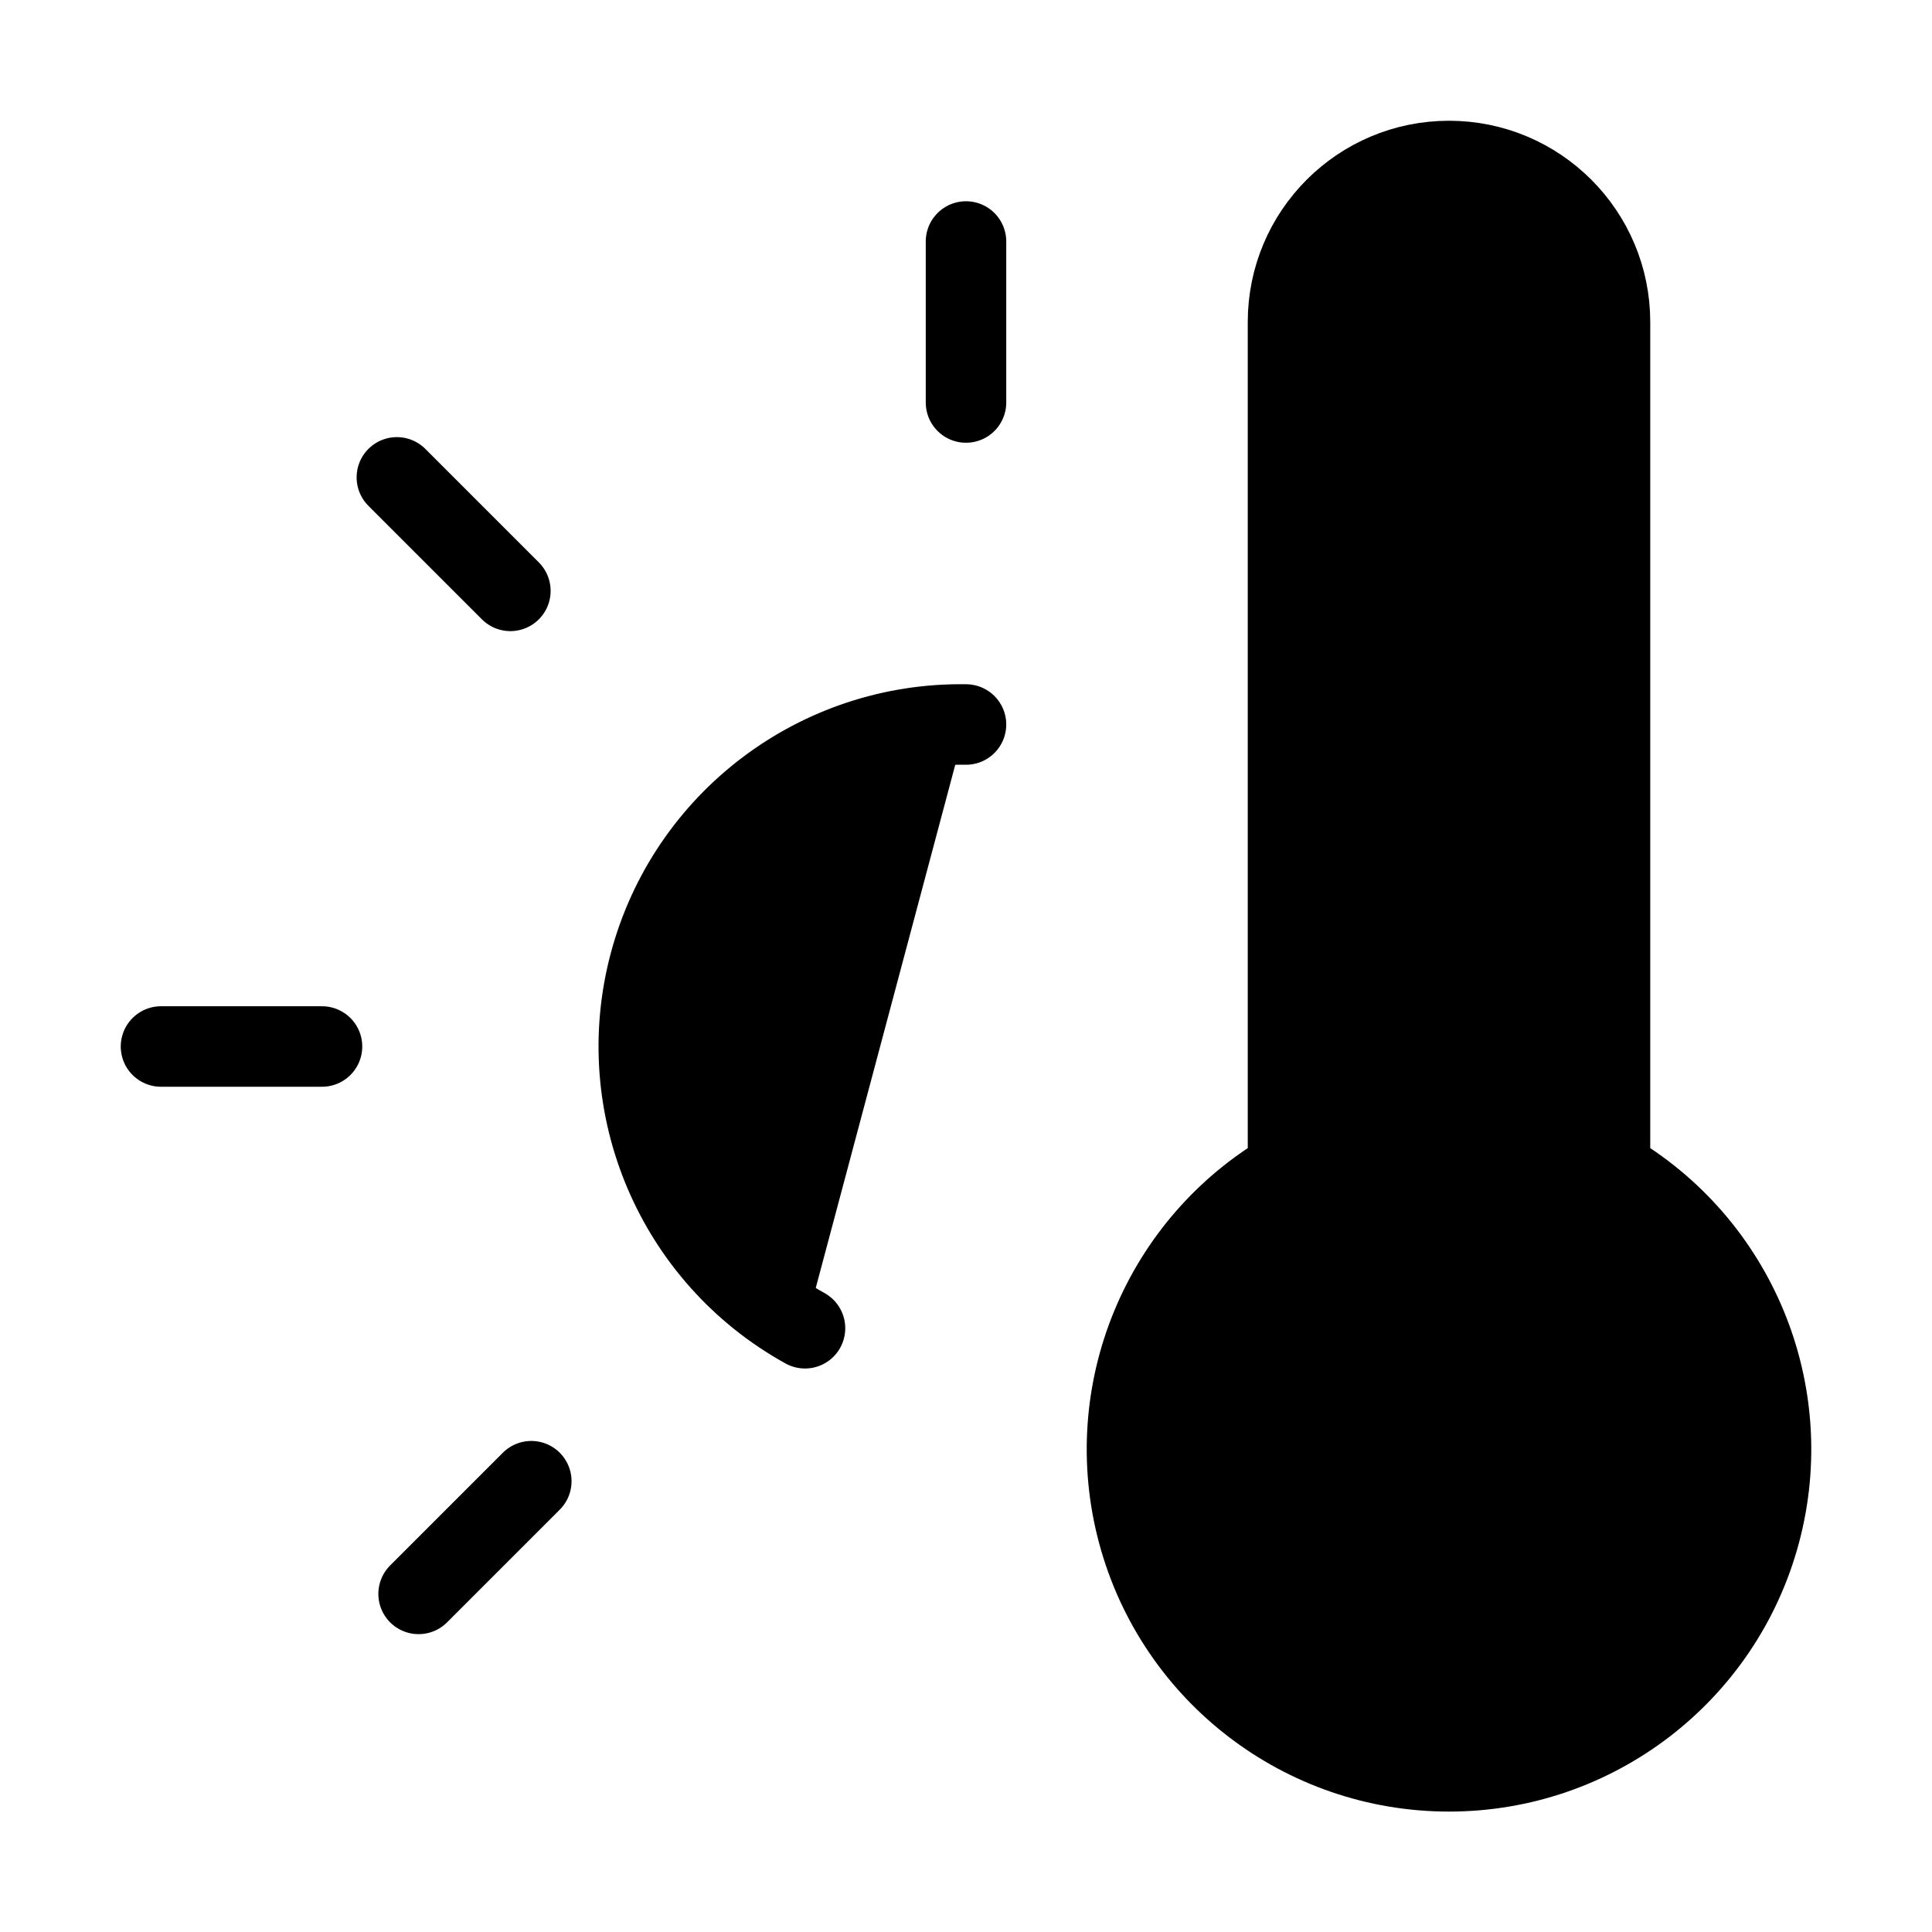
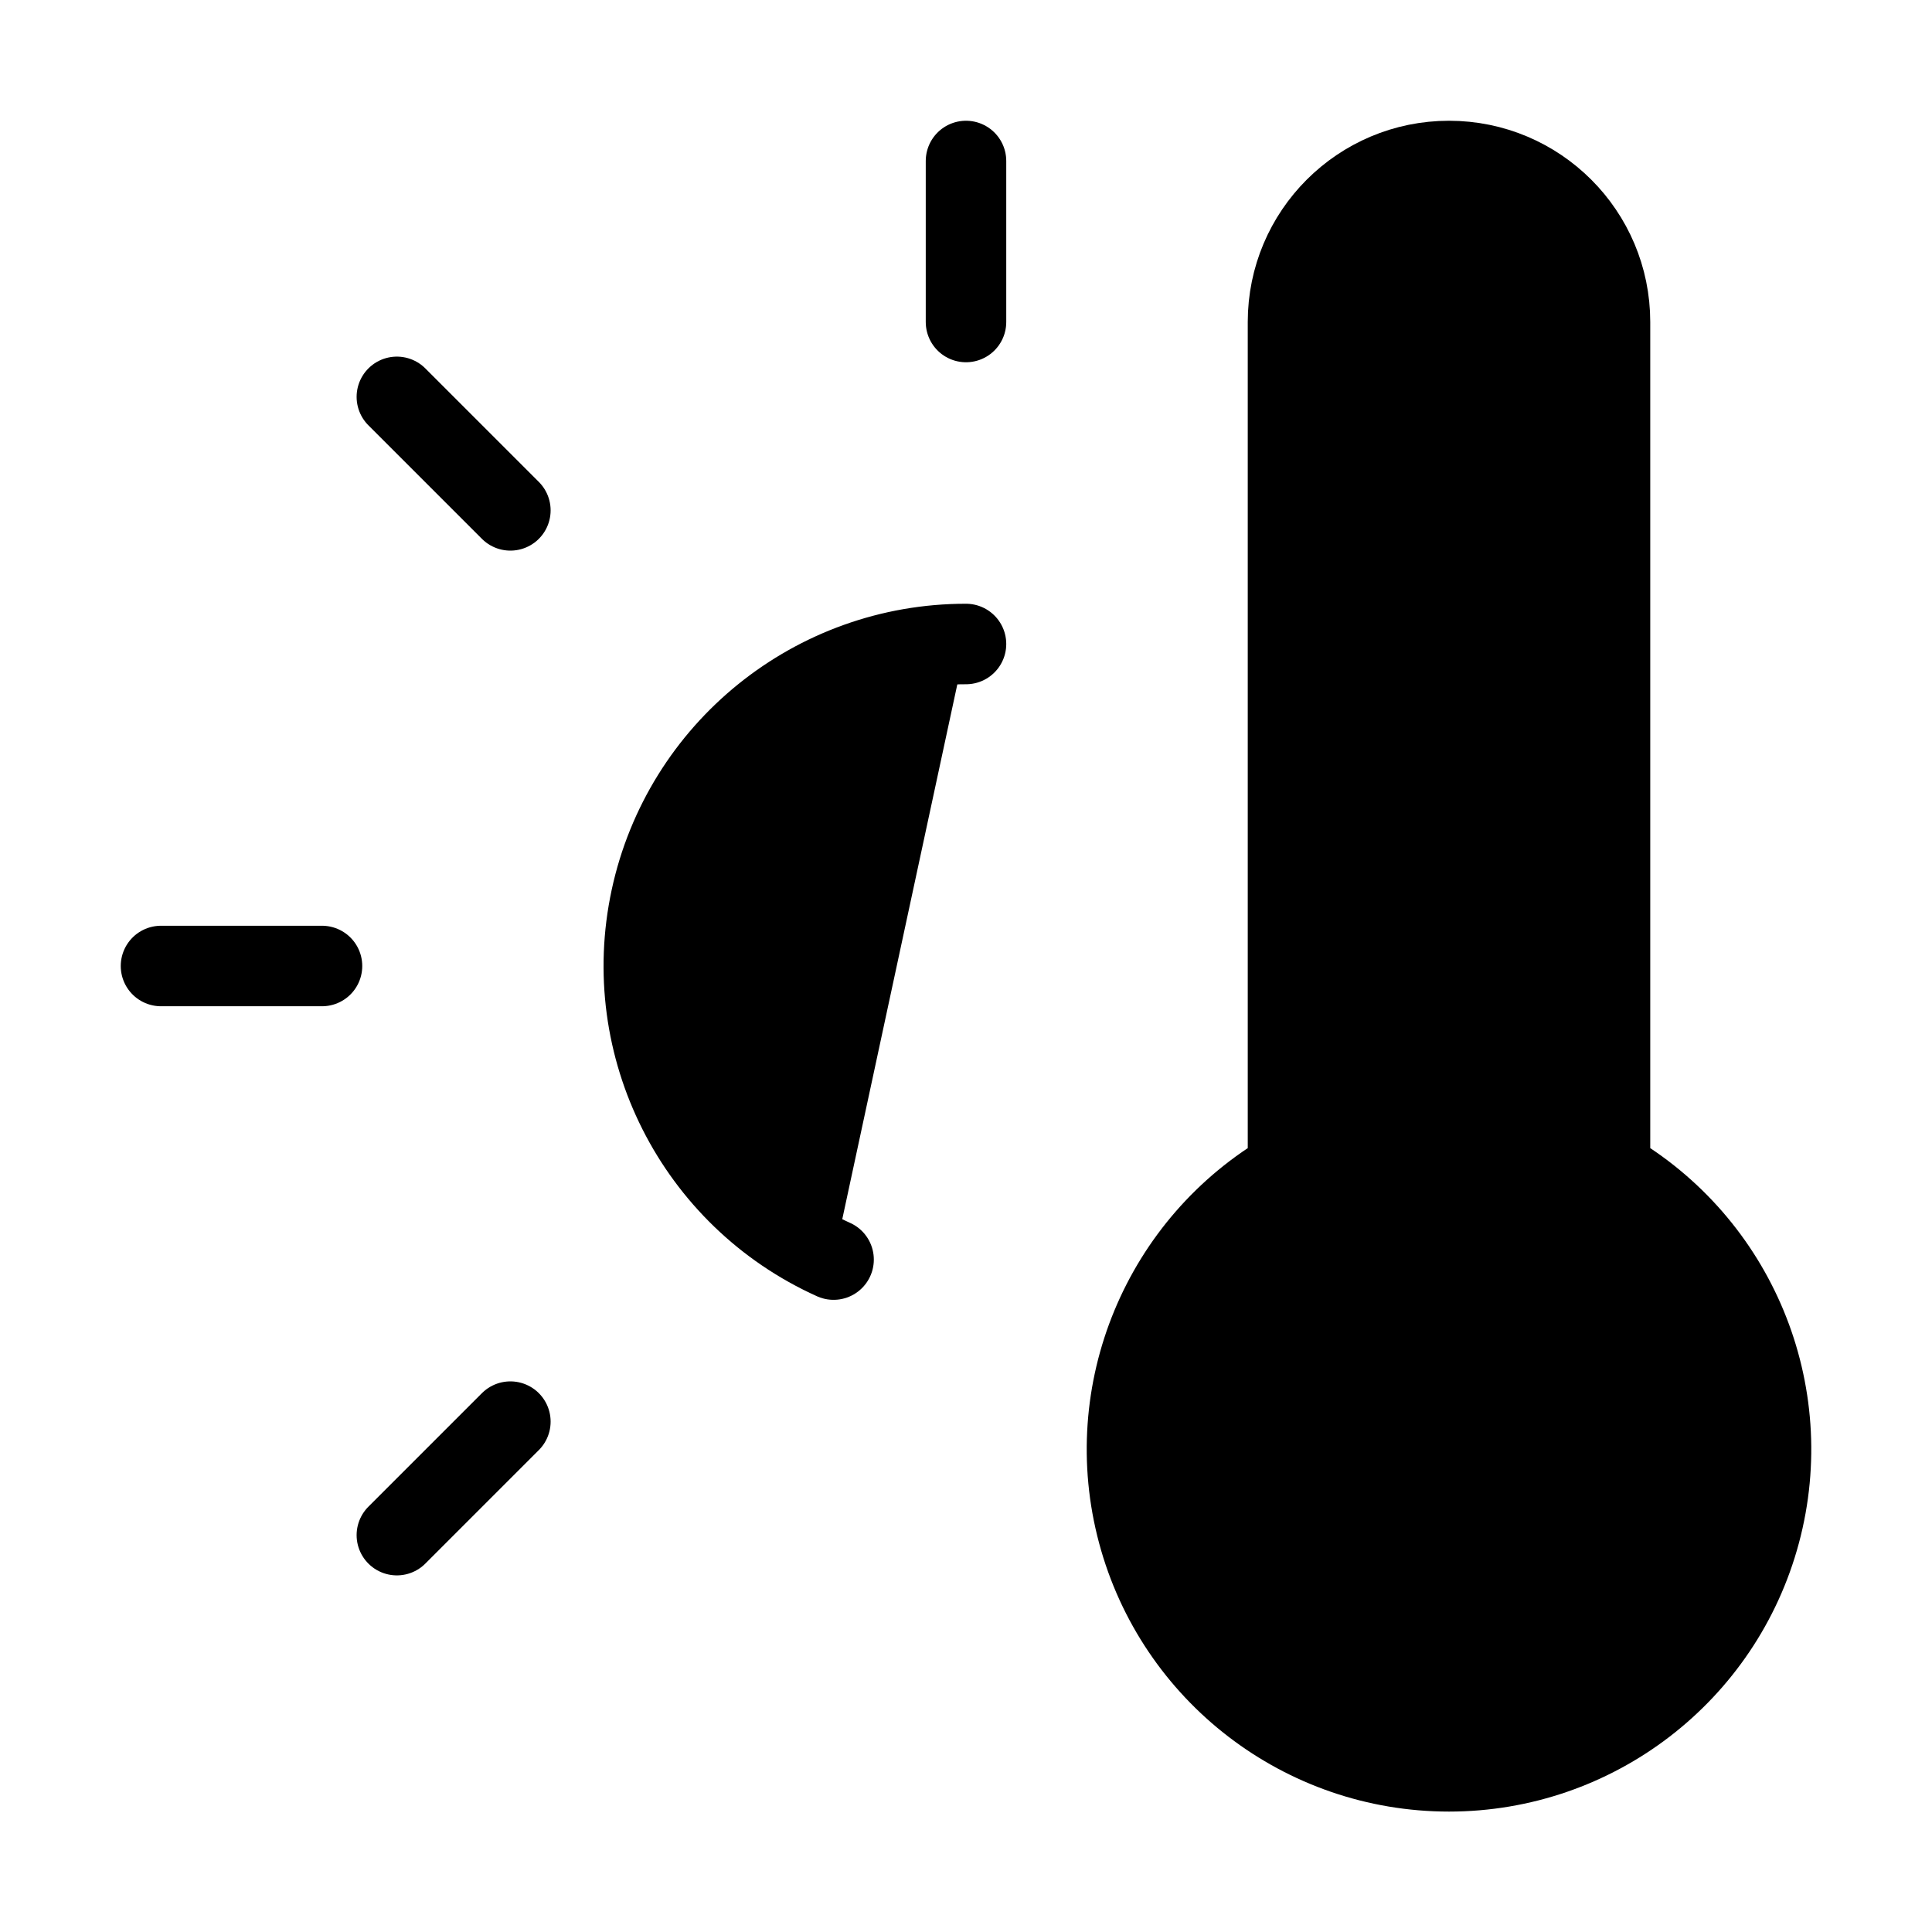
<svg xmlns="http://www.w3.org/2000/svg" width="24" height="24" viewBox="0 0 24 24" fill="currentColor" stroke="currentColor" stroke-width="calc((100vw - 100vh) / 10)" stroke-linecap="round" stroke-linejoin="round">
-   <path vector-effect="non-scaling-stroke" d="M12 9a4 4 0 0 0-2 7.5" />
-   <path vector-effect="non-scaling-stroke" d="M12 3v2" />
-   <path vector-effect="non-scaling-stroke" d="m6.6 18.4-1.4 1.4" />
-   <path vector-effect="non-scaling-stroke" d="M20 4v10.54a4 4 0 1 1-4 0V4a2 2 0 0 1 4 0Z" />
-   <path vector-effect="non-scaling-stroke" d="M4 13H2" />
-   <path vector-effect="non-scaling-stroke" d="M6.34 7.34 4.93 5.93" />
+   <path vector-effect="non-scaling-stroke" d="M12 2v2" />
+   <path vector-effect="non-scaling-stroke" d="M12 8a4 4 0 0 0-1.645 7.647" />
+   <path vector-effect="non-scaling-stroke" d="M2 12h2" />
+   <path vector-effect="non-scaling-stroke" d="M20 14.54a4 4 0 1 1-4 0V4a2 2 0 0 1 4 0z" />
+   <path vector-effect="non-scaling-stroke" d="m4.93 4.93 1.41 1.41" />
+   <path vector-effect="non-scaling-stroke" d="m6.34 17.66-1.41 1.41" />
</svg>
